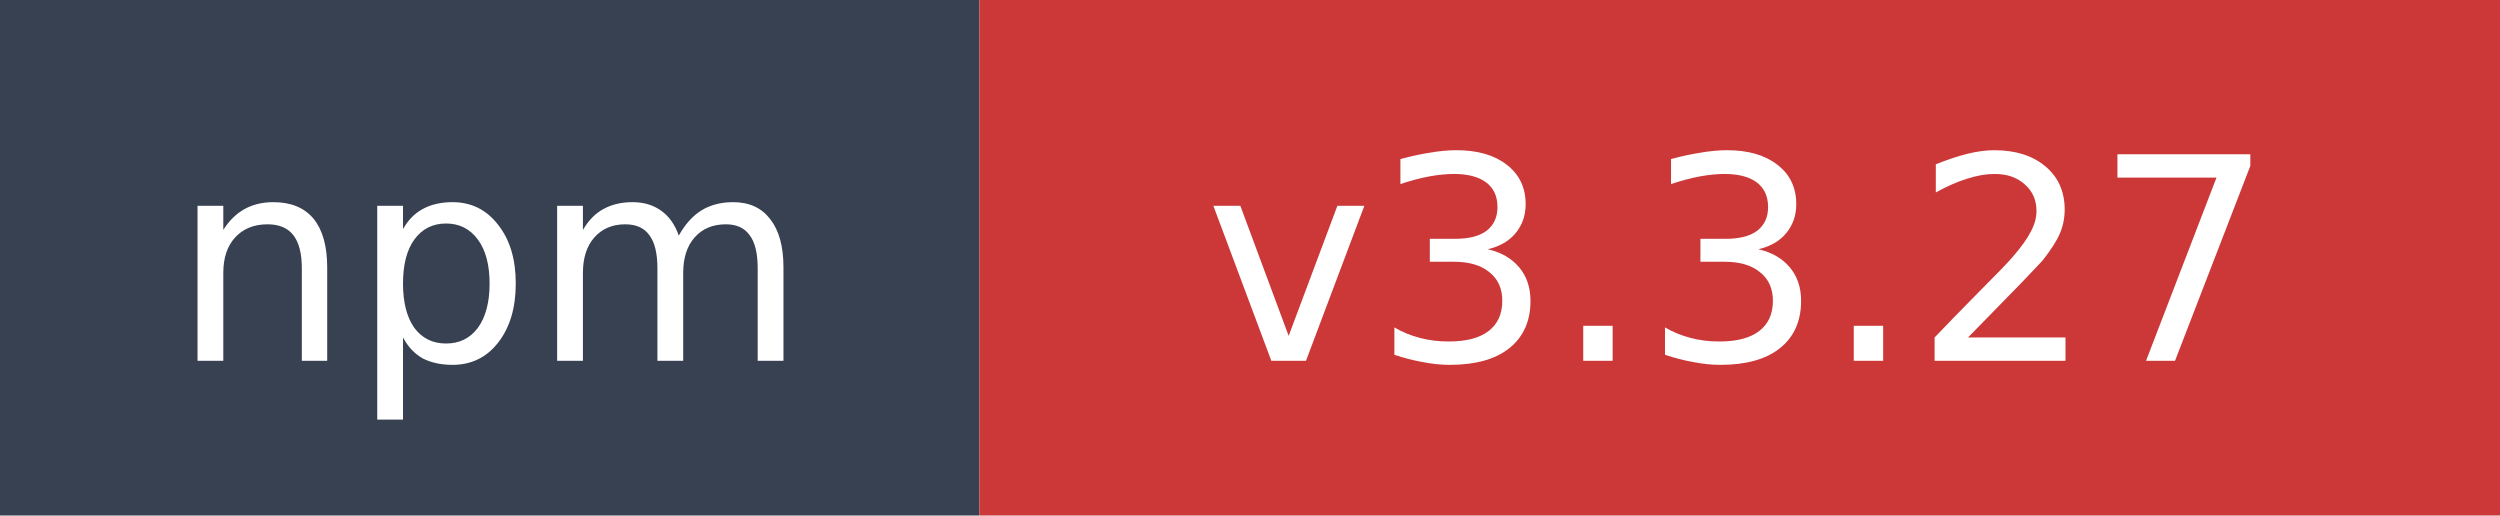
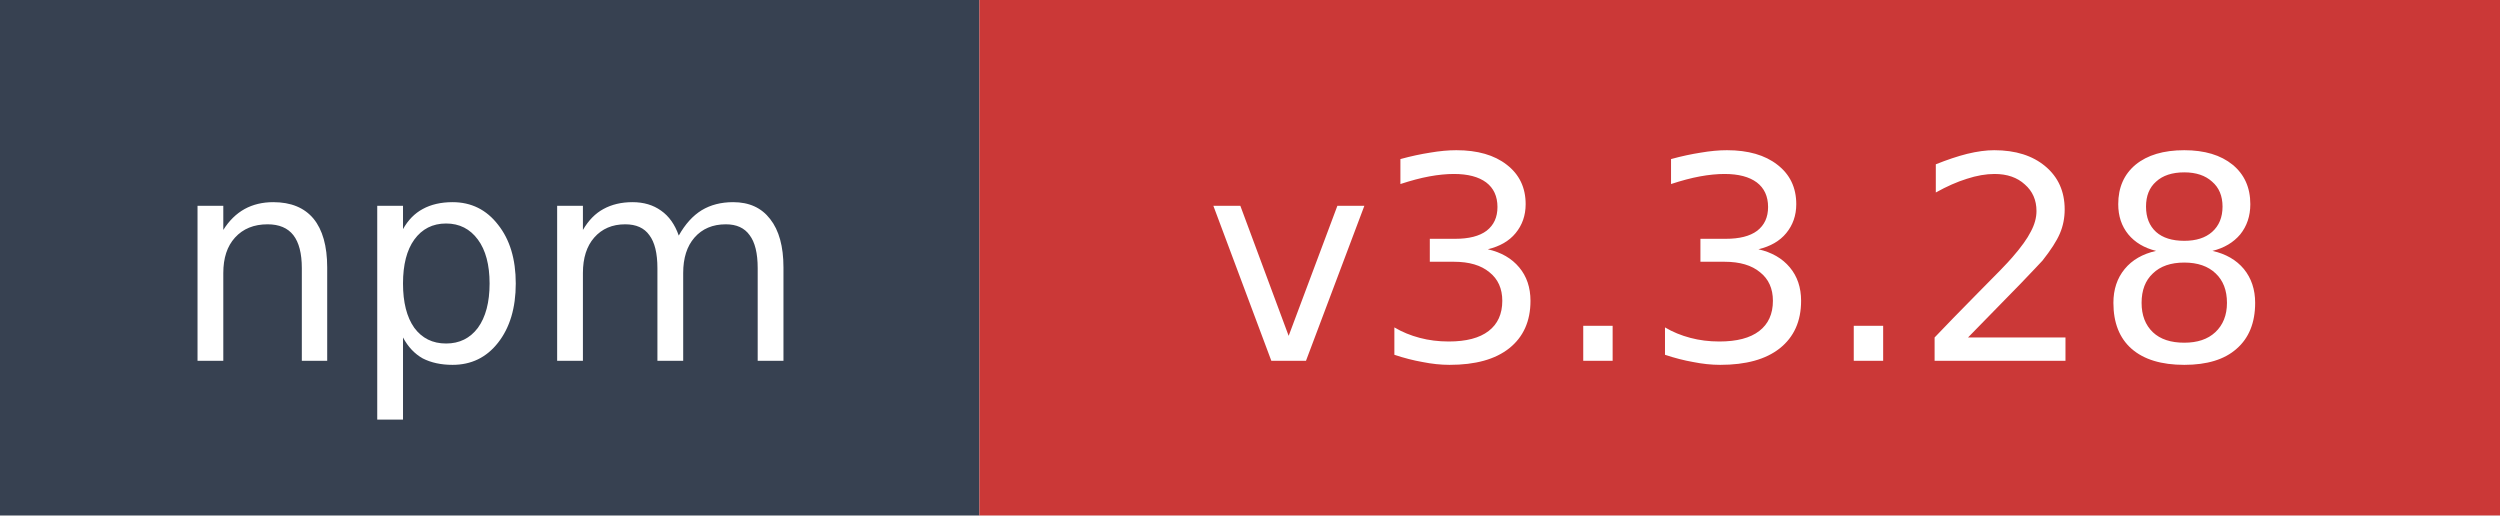
- <svg xmlns="http://www.w3.org/2000/svg" width="97" height="20" role="img" aria-label="npm: v3.3.27">
+ <svg xmlns="http://www.w3.org/2000/svg" width="97" height="20" role="img" aria-label="npm: v3.3.28">
  <rect width="38" height="20" fill="#374151" />
  <rect x="38" width="59" height="20" fill="#cb3837" />
  <text x="19" y="14" fill="#ffffff" font-family="Verdana,Geneva,DejaVu Sans,sans-serif" font-size="11" text-anchor="middle">npm</text>
-   <text x="67.5" y="14" fill="#ffffff" font-family="Verdana,Geneva,DejaVu Sans,sans-serif" font-size="11" text-anchor="middle">v3.3.27</text>
+   <text x="67.5" y="14" fill="#ffffff" font-family="Verdana,Geneva,DejaVu Sans,sans-serif" font-size="11" text-anchor="middle">v3.3.28</text>
</svg>
